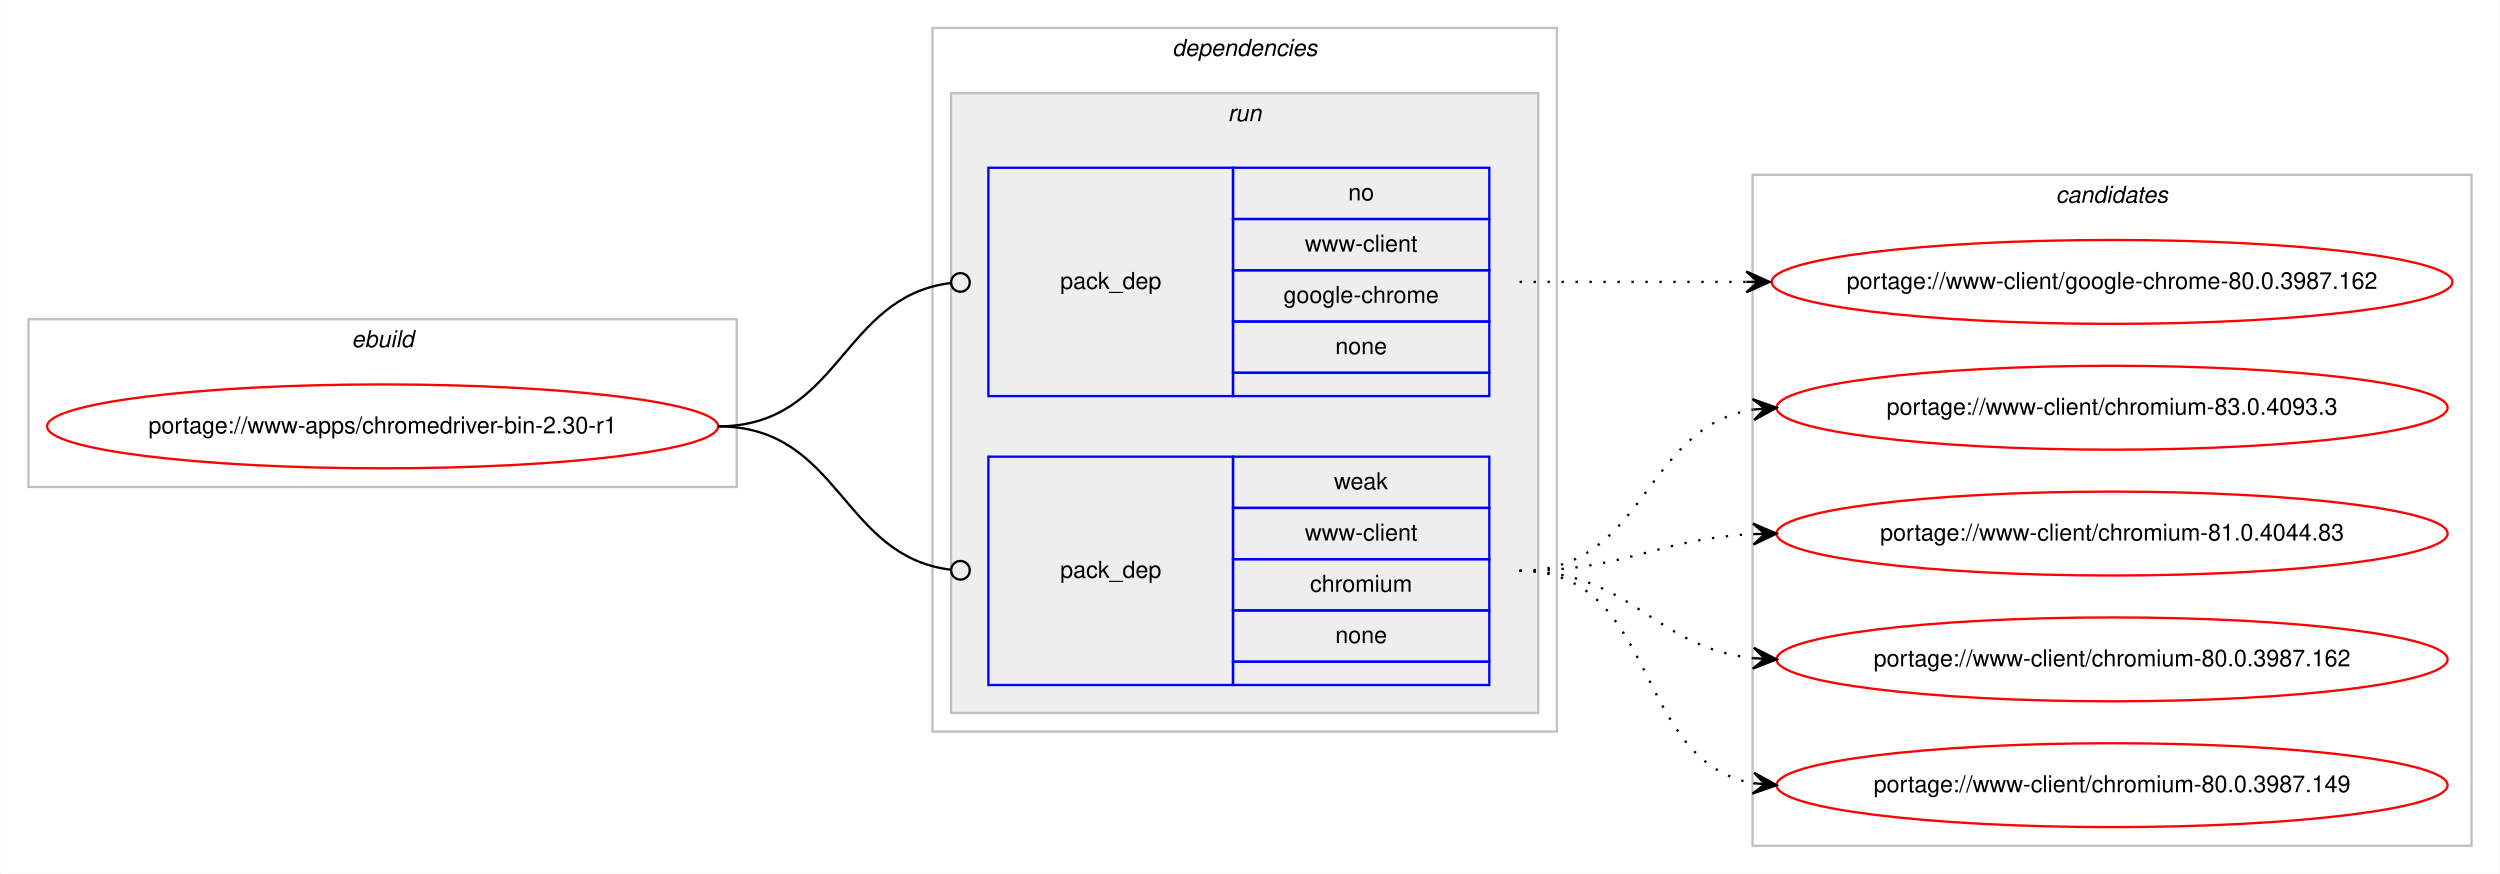
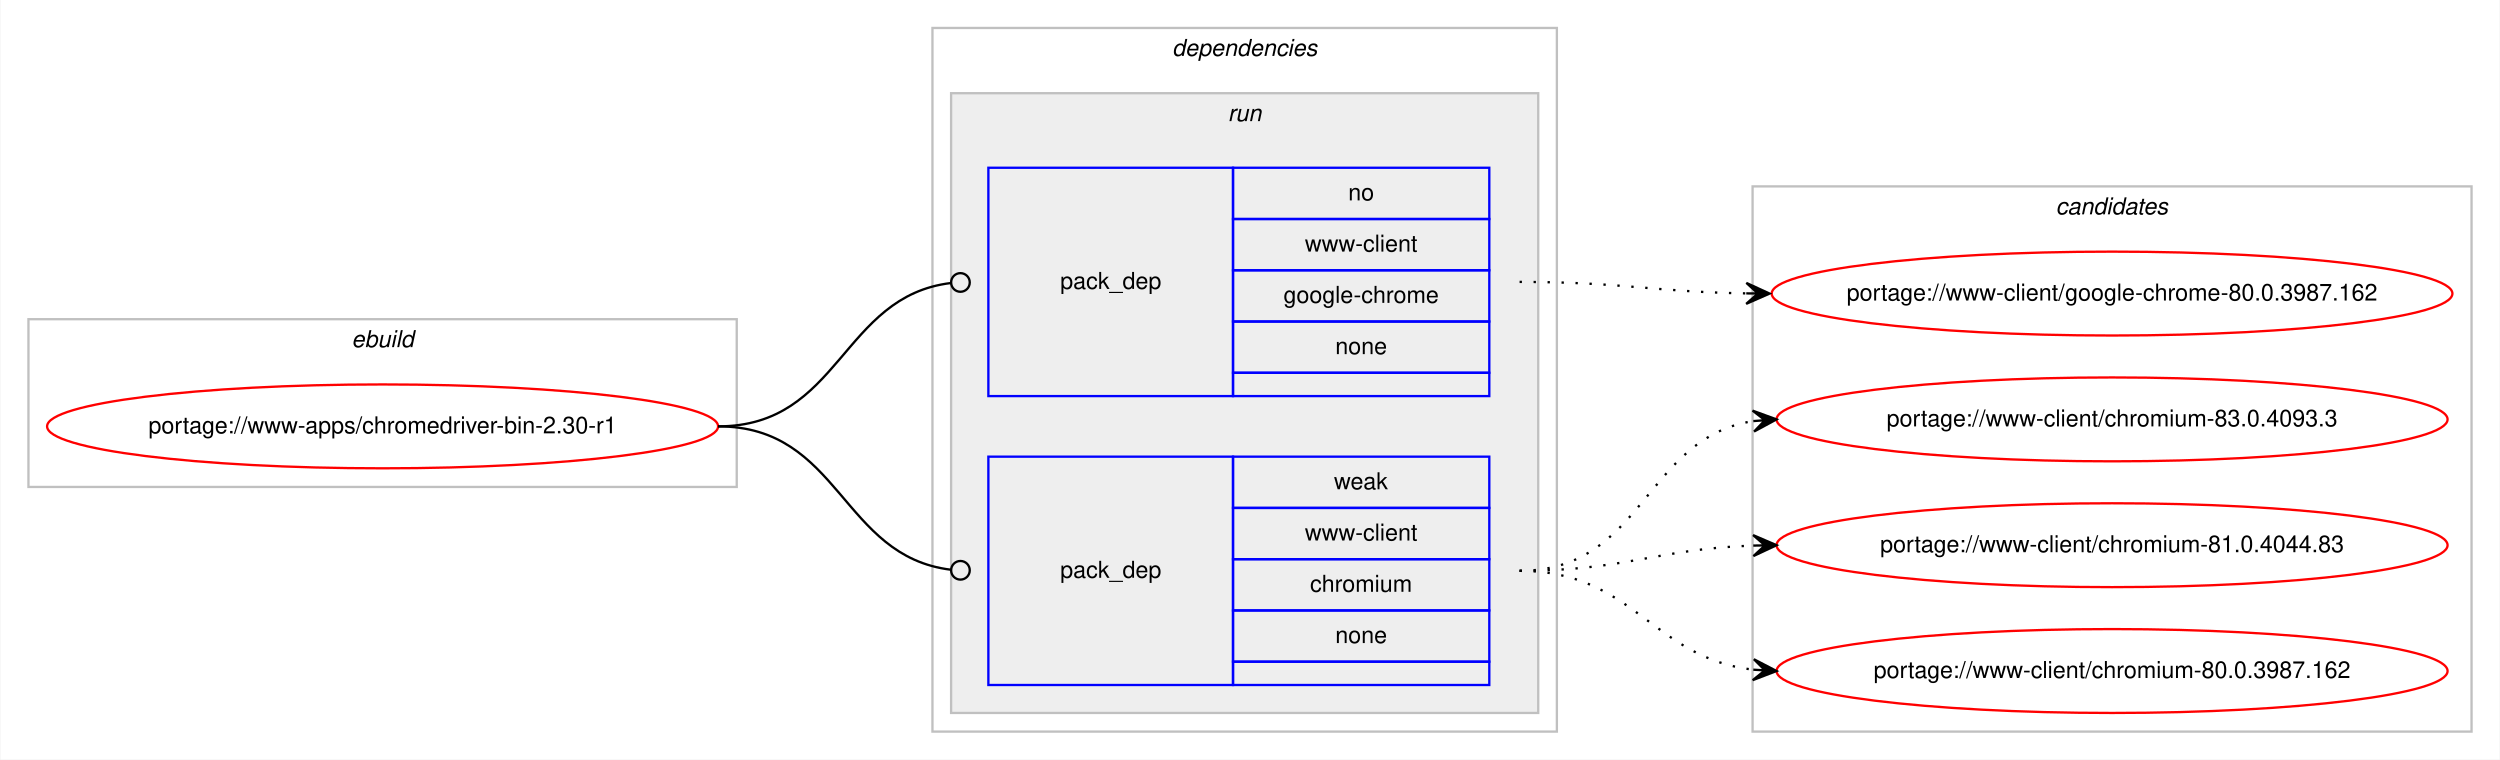
- <svg xmlns="http://www.w3.org/2000/svg" xmlns:xlink="http://www.w3.org/1999/xlink" width="1073pt" height="375pt" viewBox="0.00 0.00 1072.58 375.00">
-   <g id="graph0" class="graph" transform="scale(1 1) rotate(0) translate(4 371)">
-     <polygon fill="#ffffff" stroke="transparent" points="-4,4 -4,-371 1068.58,-371 1068.58,4 -4,4" />
+ <svg xmlns="http://www.w3.org/2000/svg" xmlns:xlink="http://www.w3.org/1999/xlink" width="1073pt" height="326pt" viewBox="0.00 0.00 1072.58 326.00">
+   <g id="graph0" class="graph" transform="scale(1 1) rotate(0) translate(4 322)">
+     <polygon fill="#ffffff" stroke="transparent" points="-4,4 -4,-322 1068.58,-322 1068.58,4 -4,4" />
    <g id="clust1" class="cluster">
-       <polygon fill="none" stroke="#c0c0c0" points="8,-162 8,-234 312,-234 312,-162 8,-162" />
-       <text text-anchor="start" x="146.663" y="-222" font-family="Helvetica,sans-Serif" font-style="italic" font-size="10.00" fill="#000000">ebuild</text>
+       <polygon fill="none" stroke="#c0c0c0" points="8,-113 8,-185 312,-185 312,-113 8,-113" />
+       <text text-anchor="start" x="146.663" y="-173" font-family="Helvetica,sans-Serif" font-style="italic" font-size="10.00" fill="#000000">ebuild</text>
    </g>
    <g id="clust2" class="cluster">
-       <polygon fill="none" stroke="#c0c0c0" points="396,-57 396,-359 664,-359 664,-57 396,-57" />
-       <text text-anchor="start" x="498.875" y="-347" font-family="Helvetica,sans-Serif" font-style="italic" font-size="10.00" fill="#000000">dependencies</text>
+       <polygon fill="none" stroke="#c0c0c0" points="396,-8 396,-310 664,-310 664,-8 396,-8" />
+       <text text-anchor="start" x="498.875" y="-298" font-family="Helvetica,sans-Serif" font-style="italic" font-size="10.00" fill="#000000">dependencies</text>
    </g>
    <g id="clust5" class="cluster">
-       <polygon fill="#eeeeee" stroke="#c0c0c0" points="404,-65 404,-331 656,-331 656,-65 404,-65" />
-       <text text-anchor="start" x="522.777" y="-319" font-family="Helvetica,sans-Serif" font-style="italic" font-size="10.00" fill="#000000">run</text>
+       <polygon fill="#eeeeee" stroke="#c0c0c0" points="404,-16 404,-282 656,-282 656,-16 404,-16" />
+       <text text-anchor="start" x="522.777" y="-270" font-family="Helvetica,sans-Serif" font-style="italic" font-size="10.00" fill="#000000">run</text>
    </g>
    <g id="clust8" class="cluster">
-       <polygon fill="none" stroke="#c0c0c0" points="748,-8 748,-296 1056.58,-296 1056.58,-8 748,-8" />
-       <text text-anchor="start" x="878.114" y="-284" font-family="Helvetica,sans-Serif" font-style="italic" font-size="10.00" fill="#000000">candidates</text>
+       <polygon fill="none" stroke="#c0c0c0" points="748,-8 748,-242 1056.58,-242 1056.58,-8 748,-8" />
+       <text text-anchor="start" x="878.114" y="-230" font-family="Helvetica,sans-Serif" font-style="italic" font-size="10.00" fill="#000000">candidates</text>
    </g>
    <g id="node1" class="node">
      <g id="a_node1">
        <a xlink:href="../www-apps/chromedriver-bin-2.30-r1.svg" xlink:title="portage://www-apps/chromedriver-bin-2.30-r1">
-           <ellipse fill="none" stroke="#ff0000" cx="160" cy="-188" rx="144" ry="18" />
-           <text text-anchor="middle" x="160" y="-185" font-family="Helvetica,sans-Serif" font-size="10.00" fill="#000000">portage://www-apps/chromedriver-bin-2.30-r1</text>
+           <ellipse fill="none" stroke="#ff0000" cx="160" cy="-139" rx="144" ry="18" />
+           <text text-anchor="middle" x="160" y="-136" font-family="Helvetica,sans-Serif" font-size="10.00" fill="#000000">portage://www-apps/chromedriver-bin-2.30-r1</text>
        </a>
      </g>
    </g>
    <g id="node2" class="node">
-       <polygon fill="none" stroke="#0000ff" points="420,-201 420,-299 525,-299 525,-201 420,-201" />
-       <text text-anchor="start" x="450.823" y="-247" font-family="Helvetica,sans-Serif" font-size="10.00" fill="#000000">pack_dep</text>
-       <polygon fill="none" stroke="#0000ff" points="525,-277 525,-299 635,-299 635,-277 525,-277" />
-       <text text-anchor="start" x="574.441" y="-285" font-family="Helvetica,sans-Serif" font-size="10.00" fill="#000000">no</text>
-       <polygon fill="none" stroke="#0000ff" points="525,-255 525,-277 635,-277 635,-255 525,-255" />
-       <text text-anchor="start" x="555.84" y="-263" font-family="Helvetica,sans-Serif" font-size="10.00" fill="#000000">www-client</text>
-       <polygon fill="none" stroke="#0000ff" points="525,-233 525,-255 635,-255 635,-233 525,-233" />
-       <text text-anchor="start" x="546.661" y="-241" font-family="Helvetica,sans-Serif" font-size="10.00" fill="#000000">google-chrome</text>
-       <polygon fill="none" stroke="#0000ff" points="525,-211 525,-233 635,-233 635,-211 525,-211" />
-       <text text-anchor="start" x="568.882" y="-219" font-family="Helvetica,sans-Serif" font-size="10.00" fill="#000000">none</text>
-       <polygon fill="none" stroke="#0000ff" points="525,-201 525,-211 635,-211 635,-201 525,-201" />
+       <polygon fill="none" stroke="#0000ff" points="420,-152 420,-250 525,-250 525,-152 420,-152" />
+       <text text-anchor="start" x="450.823" y="-198" font-family="Helvetica,sans-Serif" font-size="10.00" fill="#000000">pack_dep</text>
+       <polygon fill="none" stroke="#0000ff" points="525,-228 525,-250 635,-250 635,-228 525,-228" />
+       <text text-anchor="start" x="574.441" y="-236" font-family="Helvetica,sans-Serif" font-size="10.00" fill="#000000">no</text>
+       <polygon fill="none" stroke="#0000ff" points="525,-206 525,-228 635,-228 635,-206 525,-206" />
+       <text text-anchor="start" x="555.84" y="-214" font-family="Helvetica,sans-Serif" font-size="10.00" fill="#000000">www-client</text>
+       <polygon fill="none" stroke="#0000ff" points="525,-184 525,-206 635,-206 635,-184 525,-184" />
+       <text text-anchor="start" x="546.661" y="-192" font-family="Helvetica,sans-Serif" font-size="10.00" fill="#000000">google-chrome</text>
+       <polygon fill="none" stroke="#0000ff" points="525,-162 525,-184 635,-184 635,-162 525,-162" />
+       <text text-anchor="start" x="568.882" y="-170" font-family="Helvetica,sans-Serif" font-size="10.00" fill="#000000">none</text>
+       <polygon fill="none" stroke="#0000ff" points="525,-152 525,-162 635,-162 635,-152 525,-152" />
    </g>
    <g id="edge1" class="edge">
-       <path fill="none" stroke="#000000" d="M304,-188C356.537,-188 356.777,-243.863 404.002,-249.537" />
-       <ellipse fill="none" stroke="#000000" cx="408.007" cy="-249.769" rx="4" ry="4" />
+       <path fill="none" stroke="#000000" d="M304,-139C356.537,-139 356.777,-194.863 404.002,-200.537" />
+       <ellipse fill="none" stroke="#000000" cx="408.007" cy="-200.769" rx="4" ry="4" />
    </g>
    <g id="node3" class="node">
-       <polygon fill="none" stroke="#0000ff" points="420,-77 420,-175 525,-175 525,-77 420,-77" />
-       <text text-anchor="start" x="450.823" y="-123" font-family="Helvetica,sans-Serif" font-size="10.00" fill="#000000">pack_dep</text>
-       <polygon fill="none" stroke="#0000ff" points="525,-153 525,-175 635,-175 635,-153 525,-153" />
-       <text text-anchor="start" x="568.332" y="-161" font-family="Helvetica,sans-Serif" font-size="10.00" fill="#000000">weak</text>
-       <polygon fill="none" stroke="#0000ff" points="525,-131 525,-153 635,-153 635,-131 525,-131" />
-       <text text-anchor="start" x="555.84" y="-139" font-family="Helvetica,sans-Serif" font-size="10.00" fill="#000000">www-client</text>
-       <polygon fill="none" stroke="#0000ff" points="525,-109 525,-131 635,-131 635,-109 525,-109" />
-       <text text-anchor="start" x="558.058" y="-117" font-family="Helvetica,sans-Serif" font-size="10.00" fill="#000000">chromium</text>
-       <polygon fill="none" stroke="#0000ff" points="525,-87 525,-109 635,-109 635,-87 525,-87" />
-       <text text-anchor="start" x="568.882" y="-95" font-family="Helvetica,sans-Serif" font-size="10.00" fill="#000000">none</text>
-       <polygon fill="none" stroke="#0000ff" points="525,-77 525,-87 635,-87 635,-77 525,-77" />
+       <polygon fill="none" stroke="#0000ff" points="420,-28 420,-126 525,-126 525,-28 420,-28" />
+       <text text-anchor="start" x="450.823" y="-74" font-family="Helvetica,sans-Serif" font-size="10.00" fill="#000000">pack_dep</text>
+       <polygon fill="none" stroke="#0000ff" points="525,-104 525,-126 635,-126 635,-104 525,-104" />
+       <text text-anchor="start" x="568.332" y="-112" font-family="Helvetica,sans-Serif" font-size="10.00" fill="#000000">weak</text>
+       <polygon fill="none" stroke="#0000ff" points="525,-82 525,-104 635,-104 635,-82 525,-82" />
+       <text text-anchor="start" x="555.84" y="-90" font-family="Helvetica,sans-Serif" font-size="10.00" fill="#000000">www-client</text>
+       <polygon fill="none" stroke="#0000ff" points="525,-60 525,-82 635,-82 635,-60 525,-60" />
+       <text text-anchor="start" x="558.058" y="-68" font-family="Helvetica,sans-Serif" font-size="10.00" fill="#000000">chromium</text>
+       <polygon fill="none" stroke="#0000ff" points="525,-38 525,-60 635,-60 635,-38 525,-38" />
+       <text text-anchor="start" x="568.882" y="-46" font-family="Helvetica,sans-Serif" font-size="10.00" fill="#000000">none</text>
+       <polygon fill="none" stroke="#0000ff" points="525,-28 525,-38 635,-38 635,-28 525,-28" />
    </g>
    <g id="edge2" class="edge">
-       <path fill="none" stroke="#000000" d="M304,-188C356.537,-188 356.777,-132.137 404.002,-126.463" />
-       <ellipse fill="none" stroke="#000000" cx="408.007" cy="-126.231" rx="4" ry="4" />
+       <path fill="none" stroke="#000000" d="M304,-139C356.537,-139 356.777,-83.137 404.002,-77.463" />
+       <ellipse fill="none" stroke="#000000" cx="408.007" cy="-77.231" rx="4" ry="4" />
    </g>
    <g id="node4" class="node">
      <g id="a_node4">
        <a xlink:href="../www-client/google-chrome-80.0.3987.162.svg" xlink:title="portage://www-client/google-chrome-80.0.3987.162">
-           <ellipse fill="none" stroke="#ff0000" cx="902.29" cy="-250" rx="146.08" ry="18" />
-           <text text-anchor="middle" x="902.29" y="-247" font-family="Helvetica,sans-Serif" font-size="10.00" fill="#000000">portage://www-client/google-chrome-80.0.3987.162</text>
+           <ellipse fill="none" stroke="#ff0000" cx="902.29" cy="-196" rx="146.08" ry="18" />
+           <text text-anchor="middle" x="902.29" y="-193" font-family="Helvetica,sans-Serif" font-size="10.00" fill="#000000">portage://www-client/google-chrome-80.0.3987.162</text>
        </a>
      </g>
    </g>
    <g id="edge3" class="edge">
-       <path fill="none" stroke="#000000" stroke-dasharray="1,5" d="M648,-250C692.145,-250 705.639,-250 745.234,-250" />
-       <polygon fill="#000000" stroke="#000000" points="755.29,-250 745.29,-254.5 750.29,-250 745.29,-250 745.29,-250 745.29,-250 750.29,-250 745.29,-245.5 755.29,-250 755.29,-250" />
+       <path fill="none" stroke="#000000" stroke-dasharray="1,5" d="M648,-201C692.193,-201 705.602,-196.715 745.225,-196.078" />
+       <polygon fill="#000000" stroke="#000000" points="755.29,-196 745.325,-200.578 750.29,-196.039 745.29,-196.078 745.29,-196.078 745.29,-196.078 750.29,-196.039 745.255,-191.578 755.29,-196 755.29,-196" />
    </g>
    <g id="node5" class="node">
      <g id="a_node5">
        <a xlink:href="../www-client/chromium-83.0.4093.3.svg" xlink:title="portage://www-client/chromium-83.0.4093.3">
-           <ellipse fill="none" stroke="#ff0000" cx="902.29" cy="-196" rx="144" ry="18" />
-           <text text-anchor="middle" x="902.29" y="-193" font-family="Helvetica,sans-Serif" font-size="10.00" fill="#000000">portage://www-client/chromium-83.0.4093.3</text>
+           <ellipse fill="none" stroke="#ff0000" cx="902.29" cy="-142" rx="144" ry="18" />
+           <text text-anchor="middle" x="902.29" y="-139" font-family="Helvetica,sans-Serif" font-size="10.00" fill="#000000">portage://www-client/chromium-83.0.4093.3</text>
        </a>
      </g>
    </g>
    <g id="edge4" class="edge">
-       <path fill="none" stroke="#000000" stroke-dasharray="1,5" d="M648,-126C702.429,-126 700.711,-187.523 748.121,-195.214" />
-       <polygon fill="#000000" stroke="#000000" points="758.29,-196 747.973,-199.716 753.305,-195.614 748.32,-195.229 748.32,-195.229 748.32,-195.229 753.305,-195.614 748.667,-190.743 758.29,-196 758.29,-196" />
+       <path fill="none" stroke="#000000" stroke-dasharray="1,5" d="M648,-77C701.341,-77 701.595,-134.129 748.3,-141.27" />
+       <polygon fill="#000000" stroke="#000000" points="758.29,-142 747.989,-145.759 753.303,-141.636 748.316,-141.271 748.316,-141.271 748.316,-141.271 753.303,-141.636 748.644,-136.783 758.29,-142 758.29,-142" />
    </g>
    <g id="node6" class="node">
      <g id="a_node6">
        <a xlink:href="../www-client/chromium-81.0.4044.83.svg" xlink:title="portage://www-client/chromium-81.0.4044.83">
-           <ellipse fill="none" stroke="#ff0000" cx="902.29" cy="-142" rx="144" ry="18" />
-           <text text-anchor="middle" x="902.29" y="-139" font-family="Helvetica,sans-Serif" font-size="10.00" fill="#000000">portage://www-client/chromium-81.0.4044.83</text>
+           <ellipse fill="none" stroke="#ff0000" cx="902.29" cy="-88" rx="144" ry="18" />
+           <text text-anchor="middle" x="902.29" y="-85" font-family="Helvetica,sans-Serif" font-size="10.00" fill="#000000">portage://www-client/chromium-81.0.4044.83</text>
        </a>
      </g>
    </g>
    <g id="edge5" class="edge">
-       <path fill="none" stroke="#000000" stroke-dasharray="1,5" d="M648,-126C693.952,-126 706.936,-139.771 748.123,-141.761" />
-       <polygon fill="#000000" stroke="#000000" points="758.29,-142 748.187,-146.264 753.291,-141.883 748.293,-141.765 748.293,-141.765 748.293,-141.765 753.291,-141.883 748.398,-137.267 758.29,-142 758.29,-142" />
+       <path fill="none" stroke="#000000" stroke-dasharray="1,5" d="M648,-77C693.701,-77 707.132,-86.468 748.169,-87.836" />
+       <polygon fill="#000000" stroke="#000000" points="758.29,-88 748.218,-92.337 753.29,-87.919 748.291,-87.838 748.291,-87.838 748.291,-87.838 753.29,-87.919 748.364,-83.338 758.29,-88 758.29,-88" />
    </g>
    <g id="node7" class="node">
      <g id="a_node7">
        <a xlink:href="../www-client/chromium-80.0.3987.162.svg" xlink:title="portage://www-client/chromium-80.0.3987.162">
-           <ellipse fill="none" stroke="#ff0000" cx="902.29" cy="-88" rx="144" ry="18" />
-           <text text-anchor="middle" x="902.29" y="-85" font-family="Helvetica,sans-Serif" font-size="10.00" fill="#000000">portage://www-client/chromium-80.0.3987.162</text>
+           <ellipse fill="none" stroke="#ff0000" cx="902.29" cy="-34" rx="144" ry="18" />
+           <text text-anchor="middle" x="902.29" y="-31" font-family="Helvetica,sans-Serif" font-size="10.00" fill="#000000">portage://www-client/chromium-80.0.3987.162</text>
        </a>
      </g>
    </g>
    <g id="edge6" class="edge">
-       <path fill="none" stroke="#000000" stroke-dasharray="1,5" d="M648,-126C696.302,-126 705.331,-93.018 748.263,-88.508" />
-       <polygon fill="#000000" stroke="#000000" points="758.29,-88 748.531,-93.001 753.296,-88.253 748.303,-88.507 748.303,-88.507 748.303,-88.507 753.296,-88.253 748.075,-84.012 758.29,-88 758.29,-88" />
-     </g>
-     <g id="node8" class="node">
-       <g id="a_node8">
-         <a xlink:href="../www-client/chromium-80.0.3987.149.svg" xlink:title="portage://www-client/chromium-80.0.3987.149">
-           <ellipse fill="none" stroke="#ff0000" cx="902.29" cy="-34" rx="144" ry="18" />
-           <text text-anchor="middle" x="902.29" y="-31" font-family="Helvetica,sans-Serif" font-size="10.00" fill="#000000">portage://www-client/chromium-80.0.3987.149</text>
-         </a>
-       </g>
-     </g>
-     <g id="edge7" class="edge">
-       <path fill="none" stroke="#000000" stroke-dasharray="1,5" d="M648,-126C708.217,-126 696.165,-44.127 748.195,-34.852" />
-       <polygon fill="#000000" stroke="#000000" points="758.29,-34 748.704,-39.325 753.308,-34.421 748.325,-34.841 748.325,-34.841 748.325,-34.841 753.308,-34.421 747.947,-30.357 758.29,-34 758.29,-34" />
+       <path fill="none" stroke="#000000" stroke-dasharray="1,5" d="M648,-77C697.015,-77 704.763,-39.678 748.136,-34.575" />
+       <polygon fill="#000000" stroke="#000000" points="758.29,-34 748.561,-39.059 753.298,-34.283 748.306,-34.566 748.306,-34.566 748.306,-34.566 753.298,-34.283 748.051,-30.073 758.29,-34 758.29,-34" />
    </g>
  </g>
</svg>
